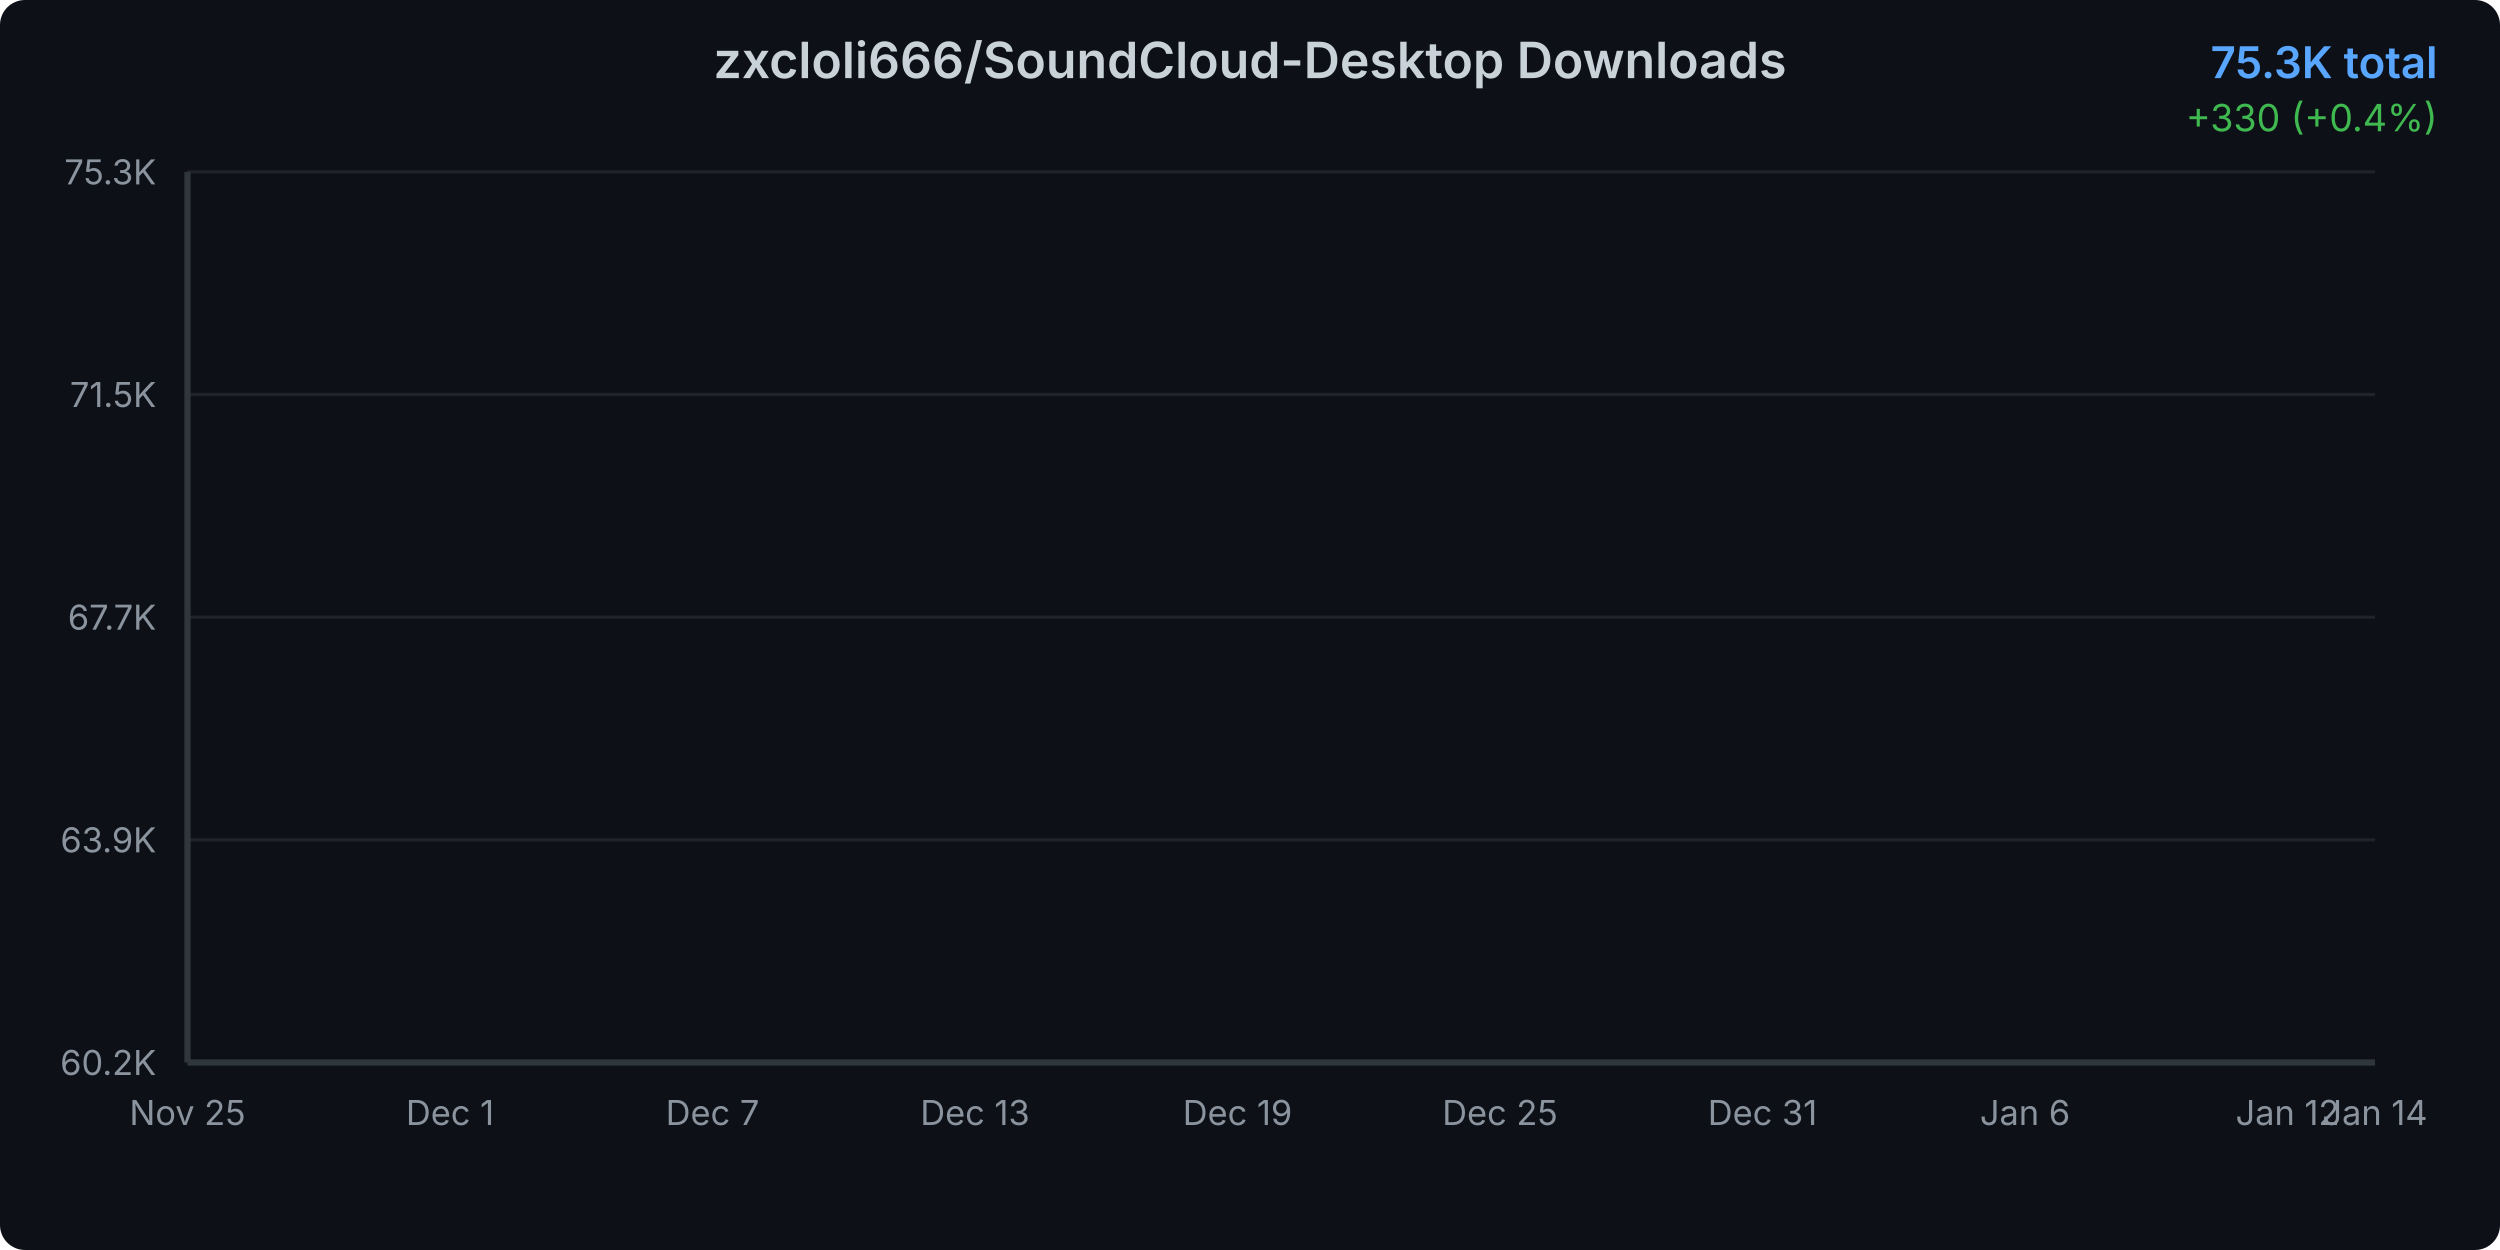
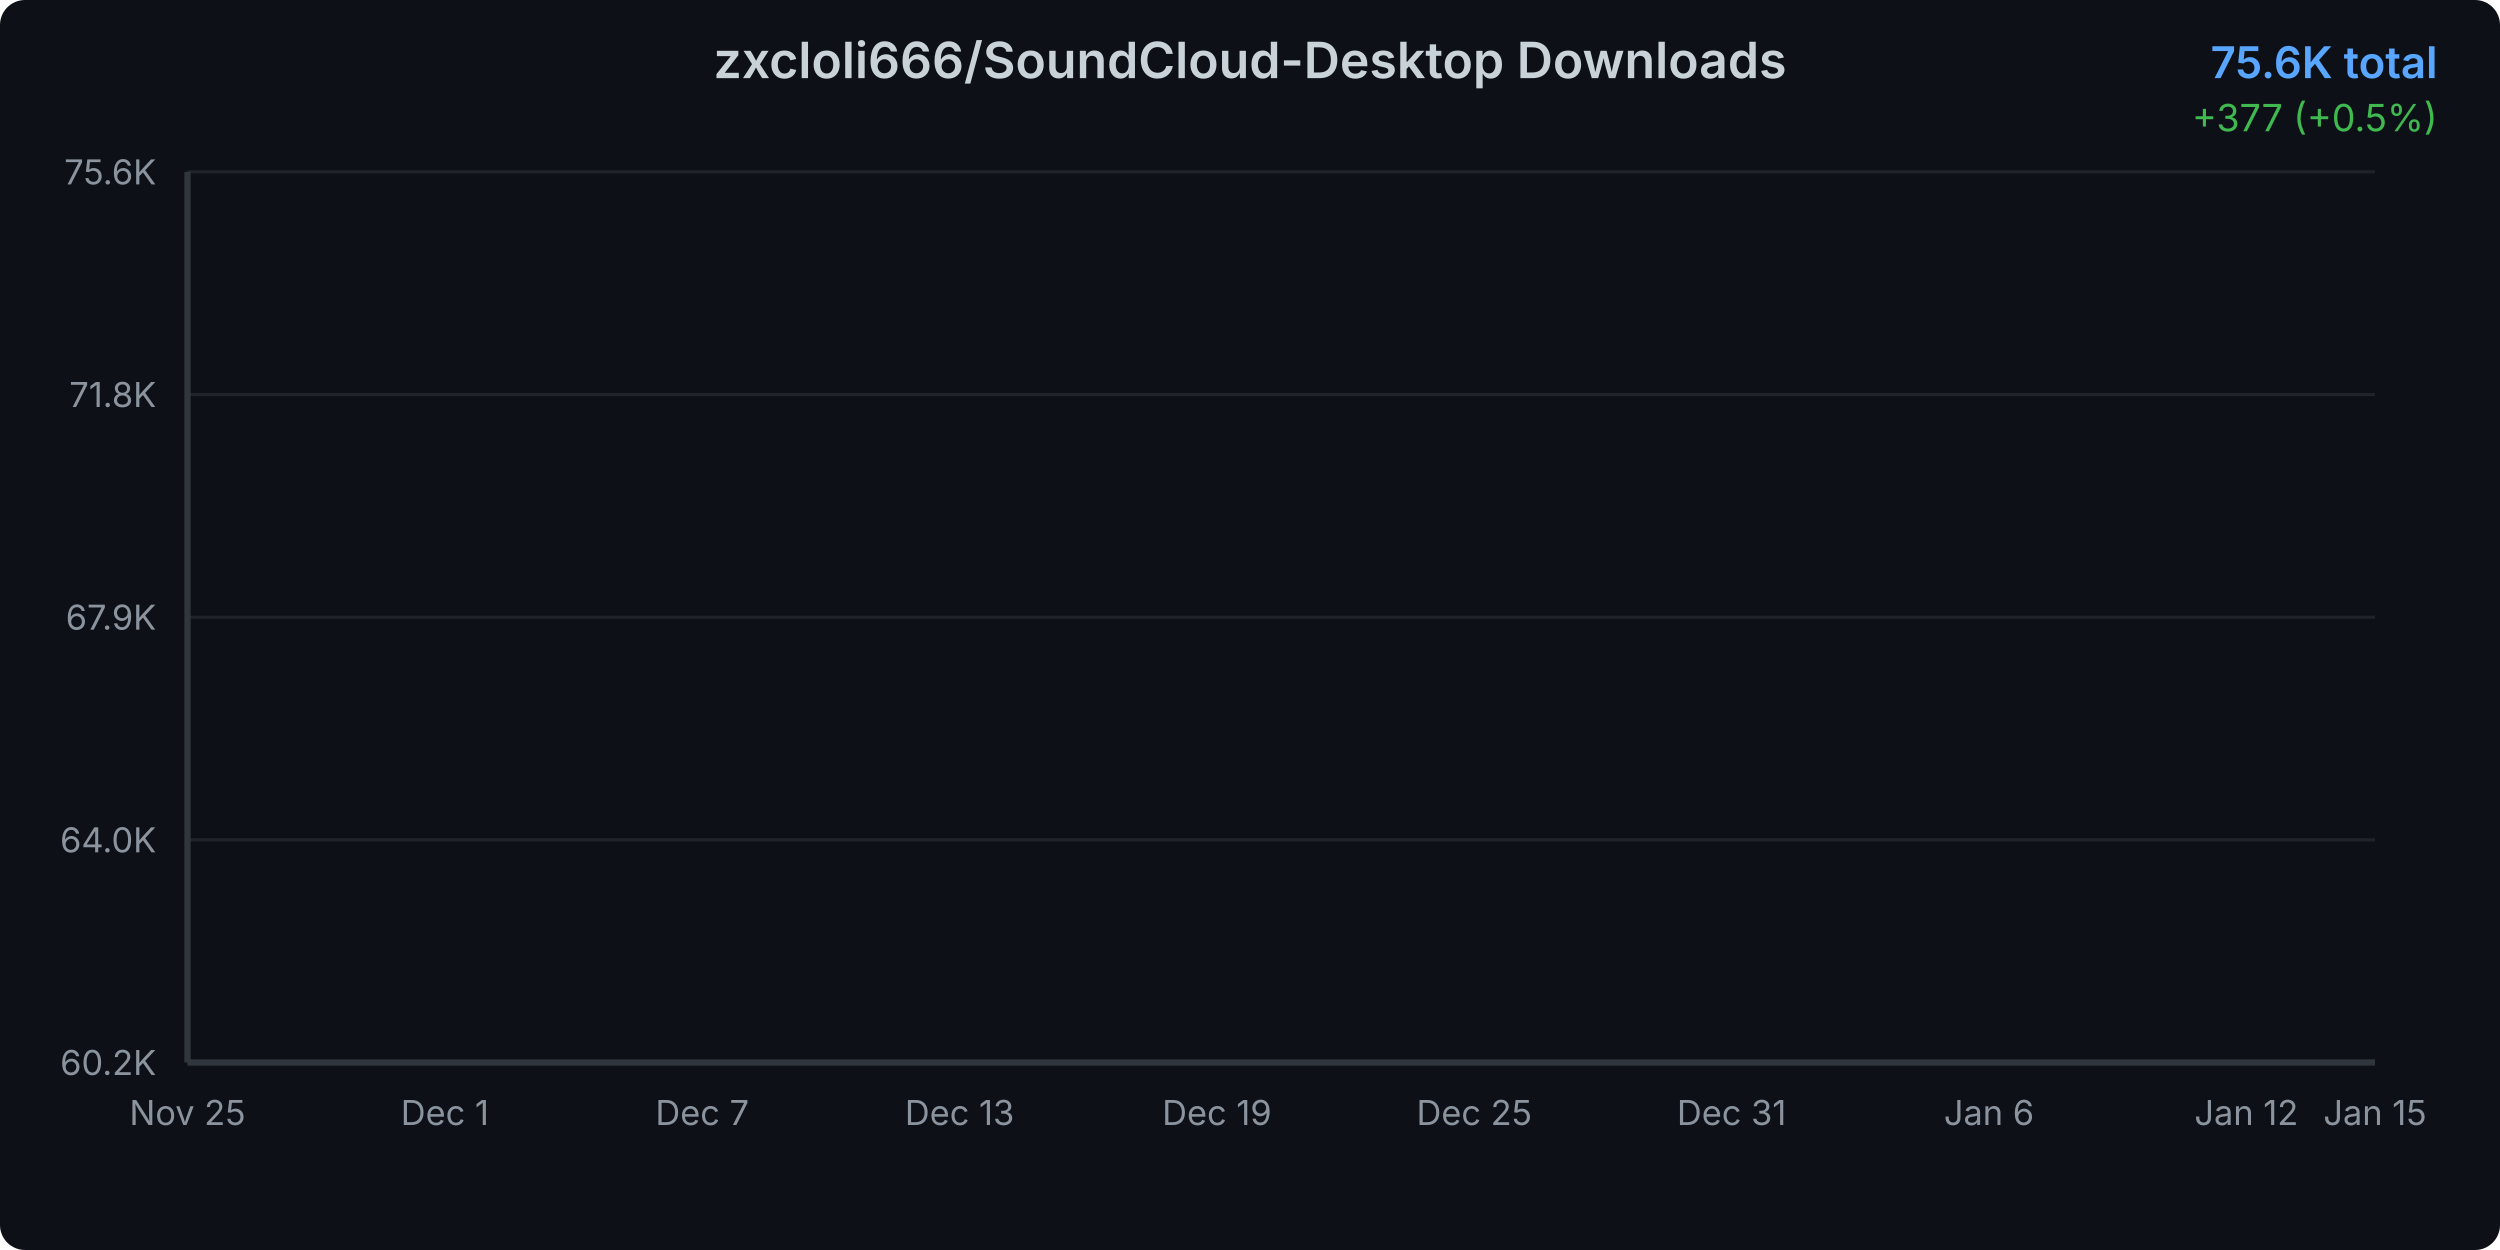
<svg xmlns="http://www.w3.org/2000/svg" width="800" height="400">
  <defs>
    <linearGradient id="areaGradient" x1="0%" y1="0%" x2="0%" y2="100%">
      <stop offset="0%" style="stop-color:#3b82f6;stop-opacity:0.3" />
      <stop offset="100%" style="stop-color:#3b82f6;stop-opacity:0.05" />
    </linearGradient>
    <filter id="glow">
      <feGaussianBlur stdDeviation="2" result="coloredBlur" />
      <feMerge>
        <feMergeNode in="coloredBlur" />
        <feMergeNode in="SourceGraphic" />
      </feMerge>
    </filter>
    <style>
      @keyframes draw {
        from { stroke-dashoffset: 2000; }
        to { stroke-dashoffset: 0; }
      }
      @keyframes fadeIn {
        from { opacity: 0; }
        to { opacity: 1; }
      }
      .line-path {
        stroke-dasharray: 2000;
        stroke-dashoffset: 2000;
        animation: draw 1.5s ease-out forwards;
      }
      .area-path {
        opacity: 0;
        animation: fadeIn 1s ease-out 0.5s forwards;
      }
      .data-point {
        opacity: 0;
        animation: fadeIn 0.5s ease-out 1s forwards;
      }
    </style>
  </defs>
  <rect width="800" height="400" fill="#0d1117" rx="8" />
  <text x="400" y="25" text-anchor="middle" fill="#c9d1d9" font-family="system-ui, -apple-system, sans-serif" font-size="16" font-weight="600">
    zxcloli666/SoundCloud-Desktop Downloads
  </text>
  <text x="780" y="25" text-anchor="end" fill="#58a6ff" font-family="system-ui, -apple-system, sans-serif" font-size="14" font-weight="600">
-     75.3K total
+     75.6K total
  </text>
  <text x="780" y="42" text-anchor="end" fill="#3fb950" font-family="system-ui, -apple-system, sans-serif" font-size="12">
-     +330 (+0.4%)
+     +377 (+0.5%)
  </text>
  <g opacity="0.1">
    <line x1="60" y1="340" x2="760" y2="340" stroke="#c9d1d9" stroke-width="1" />
    <line x1="60" y1="268.75" x2="760" y2="268.75" stroke="#c9d1d9" stroke-width="1" />
    <line x1="60" y1="197.5" x2="760" y2="197.5" stroke="#c9d1d9" stroke-width="1" />
    <line x1="60" y1="126.25" x2="760" y2="126.25" stroke="#c9d1d9" stroke-width="1" />
    <line x1="60" y1="55" x2="760" y2="55" stroke="#c9d1d9" stroke-width="1" />
  </g>
  <text x="50" y="344" text-anchor="end" fill="#8b949e" font-family="system-ui, -apple-system, sans-serif" font-size="11">
      60.2K
    </text>
  <text x="50" y="272.75" text-anchor="end" fill="#8b949e" font-family="system-ui, -apple-system, sans-serif" font-size="11">
-       63.9K
+       64.0K
    </text>
  <text x="50" y="201.5" text-anchor="end" fill="#8b949e" font-family="system-ui, -apple-system, sans-serif" font-size="11">
-       67.7K
+       67.9K
    </text>
  <text x="50" y="130.25" text-anchor="end" fill="#8b949e" font-family="system-ui, -apple-system, sans-serif" font-size="11">
-       71.5K
+       71.8K
    </text>
  <text x="50" y="59" text-anchor="end" fill="#8b949e" font-family="system-ui, -apple-system, sans-serif" font-size="11">
-       75.3K
+       75.6K
    </text>
  <text x="60" y="360" text-anchor="middle" fill="#8b949e" font-family="system-ui, -apple-system, sans-serif" font-size="11">
      Nov 25
    </text>
-   <text x="144" y="360" text-anchor="middle" fill="#8b949e" font-family="system-ui, -apple-system, sans-serif" font-size="11">
+   <text x="142.353" y="360" text-anchor="middle" fill="#8b949e" font-family="system-ui, -apple-system, sans-serif" font-size="11">
      Dec 1
    </text>
-   <text x="228" y="360" text-anchor="middle" fill="#8b949e" font-family="system-ui, -apple-system, sans-serif" font-size="11">
+   <text x="224.706" y="360" text-anchor="middle" fill="#8b949e" font-family="system-ui, -apple-system, sans-serif" font-size="11">
      Dec 7
    </text>
-   <text x="312" y="360" text-anchor="middle" fill="#8b949e" font-family="system-ui, -apple-system, sans-serif" font-size="11">
+   <text x="307.059" y="360" text-anchor="middle" fill="#8b949e" font-family="system-ui, -apple-system, sans-serif" font-size="11">
      Dec 13
    </text>
-   <text x="396" y="360" text-anchor="middle" fill="#8b949e" font-family="system-ui, -apple-system, sans-serif" font-size="11">
+   <text x="389.412" y="360" text-anchor="middle" fill="#8b949e" font-family="system-ui, -apple-system, sans-serif" font-size="11">
      Dec 19
    </text>
-   <text x="480" y="360" text-anchor="middle" fill="#8b949e" font-family="system-ui, -apple-system, sans-serif" font-size="11">
+   <text x="471.765" y="360" text-anchor="middle" fill="#8b949e" font-family="system-ui, -apple-system, sans-serif" font-size="11">
      Dec 25
    </text>
-   <text x="564" y="360" text-anchor="middle" fill="#8b949e" font-family="system-ui, -apple-system, sans-serif" font-size="11">
+   <text x="554.118" y="360" text-anchor="middle" fill="#8b949e" font-family="system-ui, -apple-system, sans-serif" font-size="11">
      Dec 31
    </text>
-   <text x="648" y="360" text-anchor="middle" fill="#8b949e" font-family="system-ui, -apple-system, sans-serif" font-size="11">
+   <text x="636.471" y="360" text-anchor="middle" fill="#8b949e" font-family="system-ui, -apple-system, sans-serif" font-size="11">
      Jan 6
    </text>
-   <text x="732" y="360" text-anchor="middle" fill="#8b949e" font-family="system-ui, -apple-system, sans-serif" font-size="11">
+   <text x="718.824" y="360" text-anchor="middle" fill="#8b949e" font-family="system-ui, -apple-system, sans-serif" font-size="11">
      Jan 12
    </text>
  <text x="760" y="360" text-anchor="middle" fill="#8b949e" font-family="system-ui, -apple-system, sans-serif" font-size="11">
-       Jan 14
+       Jan 15
    </text>
-   <path d="M 60 340     L 60.00 340.00 L 74.00 337.23 L 88.00 332.52 L 102.00 328.14 L 116.00 319.45 L 130.00 310.48 L 144.00 303.41 L 158.00 296.81 L 172.00 290.94 L 186.00 284.06 L 200.00 276.39 L 214.00 268.17 L 228.00 260.70 L 242.00 252.77 L 256.00 246.98 L 270.00 240.98 L 284.00 232.84 L 298.00 227.39 L 312.00 219.85 L 326.00 211.14 L 340.00 204.58 L 354.00 199.19 L 368.00 195.70 L 382.00 192.80 L 396.00 187.42 L 410.00 183.60 L 424.00 175.21 L 438.00 171.91 L 452.00 167.65 L 466.00 162.14 L 480.00 158.37 L 494.00 154.54 L 508.00 150.53 L 522.00 147.74 L 536.00 145.32 L 550.00 141.65 L 564.00 137.18 L 578.00 133.07 L 592.00 127.87 L 606.00 122.19 L 620.00 116.99 L 634.00 110.71 L 648.00 104.55 L 662.00 98.38 L 676.00 91.63 L 690.00 85.18 L 704.00 77.81 L 718.00 71.23 L 732.00 65.67 L 746.00 61.22 L 760.00 55.00     L 760 340     Z" fill="url(#areaGradient)" class="area-path" />
-   <path d="M 60.00 340.00 L 74.00 337.23 L 88.00 332.52 L 102.00 328.14 L 116.00 319.45 L 130.00 310.48 L 144.00 303.41 L 158.00 296.81 L 172.00 290.94 L 186.00 284.06 L 200.00 276.39 L 214.00 268.17 L 228.00 260.70 L 242.00 252.77 L 256.00 246.98 L 270.00 240.98 L 284.00 232.84 L 298.00 227.39 L 312.00 219.85 L 326.00 211.14 L 340.00 204.58 L 354.00 199.19 L 368.00 195.70 L 382.00 192.80 L 396.00 187.42 L 410.00 183.60 L 424.00 175.21 L 438.00 171.91 L 452.00 167.65 L 466.00 162.14 L 480.00 158.37 L 494.00 154.54 L 508.00 150.53 L 522.00 147.74 L 536.00 145.32 L 550.00 141.65 L 564.00 137.18 L 578.00 133.07 L 592.00 127.87 L 606.00 122.19 L 620.00 116.99 L 634.00 110.71 L 648.00 104.55 L 662.00 98.38 L 676.00 91.63 L 690.00 85.18 L 704.00 77.81 L 718.00 71.23 L 732.00 65.67 L 746.00 61.22 L 760.00 55.00" fill="none" stroke="#3b82f6" stroke-width="3" stroke-linecap="round" stroke-linejoin="round" filter="url(#glow)" class="line-path" />
+   <path d="M 60 340     L 60.00 340.00 L 73.73 337.30 L 87.45 332.70 L 101.18 328.43 L 114.90 319.95 L 128.63 311.19 L 142.35 304.30 L 156.08 297.86 L 169.80 292.14 L 183.53 285.42 L 197.25 277.94 L 210.98 269.92 L 224.71 262.63 L 238.43 254.89 L 252.16 249.24 L 265.88 243.39 L 279.61 235.45 L 293.33 230.13 L 307.06 222.77 L 320.78 214.28 L 334.51 207.87 L 348.24 202.61 L 361.96 199.21 L 375.69 196.38 L 389.41 191.14 L 403.14 187.40 L 416.86 179.22 L 430.59 176.00 L 444.31 171.84 L 458.04 166.47 L 471.76 162.79 L 485.49 159.06 L 499.22 155.14 L 512.94 152.42 L 526.67 150.06 L 540.39 146.47 L 554.12 142.12 L 567.84 138.11 L 581.57 133.03 L 595.29 127.49 L 609.02 122.41 L 622.75 116.29 L 636.47 110.27 L 650.20 104.26 L 663.92 97.67 L 677.65 91.38 L 691.37 84.19 L 705.10 77.77 L 718.82 72.35 L 732.55 68.00 L 746.27 61.93 L 760.00 55.00     L 760 340     Z" fill="url(#areaGradient)" class="area-path" />
+   <path d="M 60.00 340.00 L 73.73 337.30 L 87.45 332.70 L 101.18 328.43 L 114.90 319.95 L 128.63 311.19 L 142.35 304.30 L 156.08 297.86 L 169.80 292.14 L 183.53 285.42 L 197.25 277.94 L 210.98 269.92 L 224.71 262.63 L 238.43 254.89 L 252.16 249.24 L 265.88 243.39 L 279.61 235.45 L 293.33 230.13 L 307.06 222.77 L 320.78 214.28 L 334.51 207.87 L 348.24 202.61 L 361.96 199.21 L 375.69 196.38 L 389.41 191.14 L 403.14 187.40 L 416.86 179.22 L 430.59 176.00 L 444.31 171.84 L 458.04 166.47 L 471.76 162.79 L 485.49 159.06 L 499.22 155.14 L 512.94 152.42 L 526.67 150.06 L 540.39 146.47 L 554.12 142.12 L 567.84 138.11 L 581.57 133.03 L 595.29 127.49 L 609.02 122.41 L 622.75 116.29 L 636.47 110.27 L 650.20 104.26 L 663.92 97.67 L 677.65 91.38 L 691.37 84.19 L 705.10 77.77 L 718.82 72.35 L 732.55 68.00 L 746.27 61.93 L 760.00 55.00" fill="none" stroke="#3b82f6" stroke-width="3" stroke-linecap="round" stroke-linejoin="round" filter="url(#glow)" class="line-path" />
  <circle cx="60" cy="340" r="4" fill="#3b82f6" stroke="#0d1117" stroke-width="2" class="data-point" />
-   <circle cx="74" cy="337.229" r="4" fill="#3b82f6" stroke="#0d1117" stroke-width="2" class="data-point" />
-   <circle cx="88" cy="332.515" r="4" fill="#3b82f6" stroke="#0d1117" stroke-width="2" class="data-point" />
-   <circle cx="102" cy="328.141" r="4" fill="#3b82f6" stroke="#0d1117" stroke-width="2" class="data-point" />
-   <circle cx="116" cy="319.45" r="4" fill="#3b82f6" stroke="#0d1117" stroke-width="2" class="data-point" />
-   <circle cx="130" cy="310.476" r="4" fill="#3b82f6" stroke="#0d1117" stroke-width="2" class="data-point" />
-   <circle cx="144" cy="303.406" r="4" fill="#3b82f6" stroke="#0d1117" stroke-width="2" class="data-point" />
-   <circle cx="158" cy="296.808" r="4" fill="#3b82f6" stroke="#0d1117" stroke-width="2" class="data-point" />
-   <circle cx="172" cy="290.945" r="4" fill="#3b82f6" stroke="#0d1117" stroke-width="2" class="data-point" />
-   <circle cx="186" cy="284.063" r="4" fill="#3b82f6" stroke="#0d1117" stroke-width="2" class="data-point" />
-   <circle cx="200" cy="276.39" r="4" fill="#3b82f6" stroke="#0d1117" stroke-width="2" class="data-point" />
-   <circle cx="214" cy="268.17" r="4" fill="#3b82f6" stroke="#0d1117" stroke-width="2" class="data-point" />
-   <circle cx="228" cy="260.705" r="4" fill="#3b82f6" stroke="#0d1117" stroke-width="2" class="data-point" />
-   <circle cx="242" cy="252.767" r="4" fill="#3b82f6" stroke="#0d1117" stroke-width="2" class="data-point" />
-   <circle cx="256" cy="246.98" r="4" fill="#3b82f6" stroke="#0d1117" stroke-width="2" class="data-point" />
-   <circle cx="270" cy="240.984" r="4" fill="#3b82f6" stroke="#0d1117" stroke-width="2" class="data-point" />
-   <circle cx="284" cy="232.84" r="4" fill="#3b82f6" stroke="#0d1117" stroke-width="2" class="data-point" />
-   <circle cx="298" cy="227.391" r="4" fill="#3b82f6" stroke="#0d1117" stroke-width="2" class="data-point" />
-   <circle cx="312" cy="219.85" r="4" fill="#3b82f6" stroke="#0d1117" stroke-width="2" class="data-point" />
-   <circle cx="326" cy="211.14" r="4" fill="#3b82f6" stroke="#0d1117" stroke-width="2" class="data-point" />
-   <circle cx="340" cy="204.579" r="4" fill="#3b82f6" stroke="#0d1117" stroke-width="2" class="data-point" />
-   <circle cx="354" cy="199.187" r="4" fill="#3b82f6" stroke="#0d1117" stroke-width="2" class="data-point" />
-   <circle cx="368" cy="195.7" r="4" fill="#3b82f6" stroke="#0d1117" stroke-width="2" class="data-point" />
-   <circle cx="382" cy="192.796" r="4" fill="#3b82f6" stroke="#0d1117" stroke-width="2" class="data-point" />
-   <circle cx="396" cy="187.423" r="4" fill="#3b82f6" stroke="#0d1117" stroke-width="2" class="data-point" />
-   <circle cx="410" cy="183.596" r="4" fill="#3b82f6" stroke="#0d1117" stroke-width="2" class="data-point" />
-   <circle cx="424" cy="175.206" r="4" fill="#3b82f6" stroke="#0d1117" stroke-width="2" class="data-point" />
-   <circle cx="438" cy="171.907" r="4" fill="#3b82f6" stroke="#0d1117" stroke-width="2" class="data-point" />
-   <circle cx="452" cy="167.646" r="4" fill="#3b82f6" stroke="#0d1117" stroke-width="2" class="data-point" />
-   <circle cx="466" cy="162.141" r="4" fill="#3b82f6" stroke="#0d1117" stroke-width="2" class="data-point" />
-   <circle cx="480" cy="158.371" r="4" fill="#3b82f6" stroke="#0d1117" stroke-width="2" class="data-point" />
-   <circle cx="494" cy="154.544" r="4" fill="#3b82f6" stroke="#0d1117" stroke-width="2" class="data-point" />
-   <circle cx="508" cy="150.528" r="4" fill="#3b82f6" stroke="#0d1117" stroke-width="2" class="data-point" />
-   <circle cx="522" cy="147.738" r="4" fill="#3b82f6" stroke="#0d1117" stroke-width="2" class="data-point" />
-   <circle cx="536" cy="145.324" r="4" fill="#3b82f6" stroke="#0d1117" stroke-width="2" class="data-point" />
-   <circle cx="550" cy="141.648" r="4" fill="#3b82f6" stroke="#0d1117" stroke-width="2" class="data-point" />
-   <circle cx="564" cy="137.18" r="4" fill="#3b82f6" stroke="#0d1117" stroke-width="2" class="data-point" />
-   <circle cx="578" cy="133.07" r="4" fill="#3b82f6" stroke="#0d1117" stroke-width="2" class="data-point" />
-   <circle cx="592" cy="127.867" r="4" fill="#3b82f6" stroke="#0d1117" stroke-width="2" class="data-point" />
-   <circle cx="606" cy="122.192" r="4" fill="#3b82f6" stroke="#0d1117" stroke-width="2" class="data-point" />
-   <circle cx="620" cy="116.988" r="4" fill="#3b82f6" stroke="#0d1117" stroke-width="2" class="data-point" />
-   <circle cx="634" cy="110.71" r="4" fill="#3b82f6" stroke="#0d1117" stroke-width="2" class="data-point" />
-   <circle cx="648" cy="104.546" r="4" fill="#3b82f6" stroke="#0d1117" stroke-width="2" class="data-point" />
-   <circle cx="662" cy="98.381" r="4" fill="#3b82f6" stroke="#0d1117" stroke-width="2" class="data-point" />
-   <circle cx="676" cy="91.631" r="4" fill="#3b82f6" stroke="#0d1117" stroke-width="2" class="data-point" />
-   <circle cx="690" cy="85.184" r="4" fill="#3b82f6" stroke="#0d1117" stroke-width="2" class="data-point" />
-   <circle cx="704" cy="77.812" r="4" fill="#3b82f6" stroke="#0d1117" stroke-width="2" class="data-point" />
-   <circle cx="718" cy="71.232" r="4" fill="#3b82f6" stroke="#0d1117" stroke-width="2" class="data-point" />
-   <circle cx="732" cy="65.671" r="4" fill="#3b82f6" stroke="#0d1117" stroke-width="2" class="data-point" />
-   <circle cx="746" cy="61.221" r="4" fill="#3b82f6" stroke="#0d1117" stroke-width="2" class="data-point" />
+   <circle cx="73.725" cy="337.296" r="4" fill="#3b82f6" stroke="#0d1117" stroke-width="2" class="data-point" />
+   <circle cx="87.451" cy="332.697" r="4" fill="#3b82f6" stroke="#0d1117" stroke-width="2" class="data-point" />
+   <circle cx="101.176" cy="328.43" r="4" fill="#3b82f6" stroke="#0d1117" stroke-width="2" class="data-point" />
+   <circle cx="114.902" cy="319.95" r="4" fill="#3b82f6" stroke="#0d1117" stroke-width="2" class="data-point" />
+   <circle cx="128.627" cy="311.195" r="4" fill="#3b82f6" stroke="#0d1117" stroke-width="2" class="data-point" />
+   <circle cx="142.353" cy="304.297" r="4" fill="#3b82f6" stroke="#0d1117" stroke-width="2" class="data-point" />
+   <circle cx="156.078" cy="297.859" r="4" fill="#3b82f6" stroke="#0d1117" stroke-width="2" class="data-point" />
+   <circle cx="169.804" cy="292.138" r="4" fill="#3b82f6" stroke="#0d1117" stroke-width="2" class="data-point" />
+   <circle cx="183.529" cy="285.424" r="4" fill="#3b82f6" stroke="#0d1117" stroke-width="2" class="data-point" />
+   <circle cx="197.255" cy="277.938" r="4" fill="#3b82f6" stroke="#0d1117" stroke-width="2" class="data-point" />
+   <circle cx="210.98" cy="269.918" r="4" fill="#3b82f6" stroke="#0d1117" stroke-width="2" class="data-point" />
+   <circle cx="224.706" cy="262.634" r="4" fill="#3b82f6" stroke="#0d1117" stroke-width="2" class="data-point" />
+   <circle cx="238.431" cy="254.89" r="4" fill="#3b82f6" stroke="#0d1117" stroke-width="2" class="data-point" />
+   <circle cx="252.157" cy="249.243" r="4" fill="#3b82f6" stroke="#0d1117" stroke-width="2" class="data-point" />
+   <circle cx="265.882" cy="243.394" r="4" fill="#3b82f6" stroke="#0d1117" stroke-width="2" class="data-point" />
+   <circle cx="279.608" cy="235.447" r="4" fill="#3b82f6" stroke="#0d1117" stroke-width="2" class="data-point" />
+   <circle cx="293.333" cy="230.131" r="4" fill="#3b82f6" stroke="#0d1117" stroke-width="2" class="data-point" />
+   <circle cx="307.059" cy="222.774" r="4" fill="#3b82f6" stroke="#0d1117" stroke-width="2" class="data-point" />
+   <circle cx="320.784" cy="214.276" r="4" fill="#3b82f6" stroke="#0d1117" stroke-width="2" class="data-point" />
+   <circle cx="334.51" cy="207.874" r="4" fill="#3b82f6" stroke="#0d1117" stroke-width="2" class="data-point" />
+   <circle cx="348.235" cy="202.614" r="4" fill="#3b82f6" stroke="#0d1117" stroke-width="2" class="data-point" />
+   <circle cx="361.961" cy="199.211" r="4" fill="#3b82f6" stroke="#0d1117" stroke-width="2" class="data-point" />
+   <circle cx="375.686" cy="196.378" r="4" fill="#3b82f6" stroke="#0d1117" stroke-width="2" class="data-point" />
+   <circle cx="389.412" cy="191.136" r="4" fill="#3b82f6" stroke="#0d1117" stroke-width="2" class="data-point" />
+   <circle cx="403.137" cy="187.402" r="4" fill="#3b82f6" stroke="#0d1117" stroke-width="2" class="data-point" />
+   <circle cx="416.863" cy="179.216" r="4" fill="#3b82f6" stroke="#0d1117" stroke-width="2" class="data-point" />
+   <circle cx="430.588" cy="175.997" r="4" fill="#3b82f6" stroke="#0d1117" stroke-width="2" class="data-point" />
+   <circle cx="444.314" cy="171.84" r="4" fill="#3b82f6" stroke="#0d1117" stroke-width="2" class="data-point" />
+   <circle cx="458.039" cy="166.469" r="4" fill="#3b82f6" stroke="#0d1117" stroke-width="2" class="data-point" />
+   <circle cx="471.765" cy="162.79" r="4" fill="#3b82f6" stroke="#0d1117" stroke-width="2" class="data-point" />
+   <circle cx="485.49" cy="159.056" r="4" fill="#3b82f6" stroke="#0d1117" stroke-width="2" class="data-point" />
+   <circle cx="499.216" cy="155.138" r="4" fill="#3b82f6" stroke="#0d1117" stroke-width="2" class="data-point" />
+   <circle cx="512.941" cy="152.416" r="4" fill="#3b82f6" stroke="#0d1117" stroke-width="2" class="data-point" />
+   <circle cx="526.667" cy="150.061" r="4" fill="#3b82f6" stroke="#0d1117" stroke-width="2" class="data-point" />
+   <circle cx="540.392" cy="146.474" r="4" fill="#3b82f6" stroke="#0d1117" stroke-width="2" class="data-point" />
+   <circle cx="554.118" cy="142.115" r="4" fill="#3b82f6" stroke="#0d1117" stroke-width="2" class="data-point" />
+   <circle cx="567.843" cy="138.105" r="4" fill="#3b82f6" stroke="#0d1117" stroke-width="2" class="data-point" />
+   <circle cx="581.569" cy="133.028" r="4" fill="#3b82f6" stroke="#0d1117" stroke-width="2" class="data-point" />
+   <circle cx="595.294" cy="127.492" r="4" fill="#3b82f6" stroke="#0d1117" stroke-width="2" class="data-point" />
+   <circle cx="609.02" cy="122.415" r="4" fill="#3b82f6" stroke="#0d1117" stroke-width="2" class="data-point" />
+   <circle cx="622.745" cy="116.29" r="4" fill="#3b82f6" stroke="#0d1117" stroke-width="2" class="data-point" />
+   <circle cx="636.471" cy="110.275" r="4" fill="#3b82f6" stroke="#0d1117" stroke-width="2" class="data-point" />
+   <circle cx="650.196" cy="104.26" r="4" fill="#3b82f6" stroke="#0d1117" stroke-width="2" class="data-point" />
+   <circle cx="663.922" cy="97.675" r="4" fill="#3b82f6" stroke="#0d1117" stroke-width="2" class="data-point" />
+   <circle cx="677.647" cy="91.384" r="4" fill="#3b82f6" stroke="#0d1117" stroke-width="2" class="data-point" />
+   <circle cx="691.373" cy="84.192" r="4" fill="#3b82f6" stroke="#0d1117" stroke-width="2" class="data-point" />
+   <circle cx="705.098" cy="77.772" r="4" fill="#3b82f6" stroke="#0d1117" stroke-width="2" class="data-point" />
+   <circle cx="718.824" cy="72.346" r="4" fill="#3b82f6" stroke="#0d1117" stroke-width="2" class="data-point" />
+   <circle cx="732.549" cy="68.005" r="4" fill="#3b82f6" stroke="#0d1117" stroke-width="2" class="data-point" />
+   <circle cx="746.275" cy="61.935" r="4" fill="#3b82f6" stroke="#0d1117" stroke-width="2" class="data-point" />
  <circle cx="760" cy="55" r="4" fill="#3b82f6" stroke="#0d1117" stroke-width="2" class="data-point" />
  <line x1="60" y1="55" x2="60" y2="340" stroke="#30363d" stroke-width="2" />
  <line x1="60" y1="340" x2="760" y2="340" stroke="#30363d" stroke-width="2" />
</svg>
